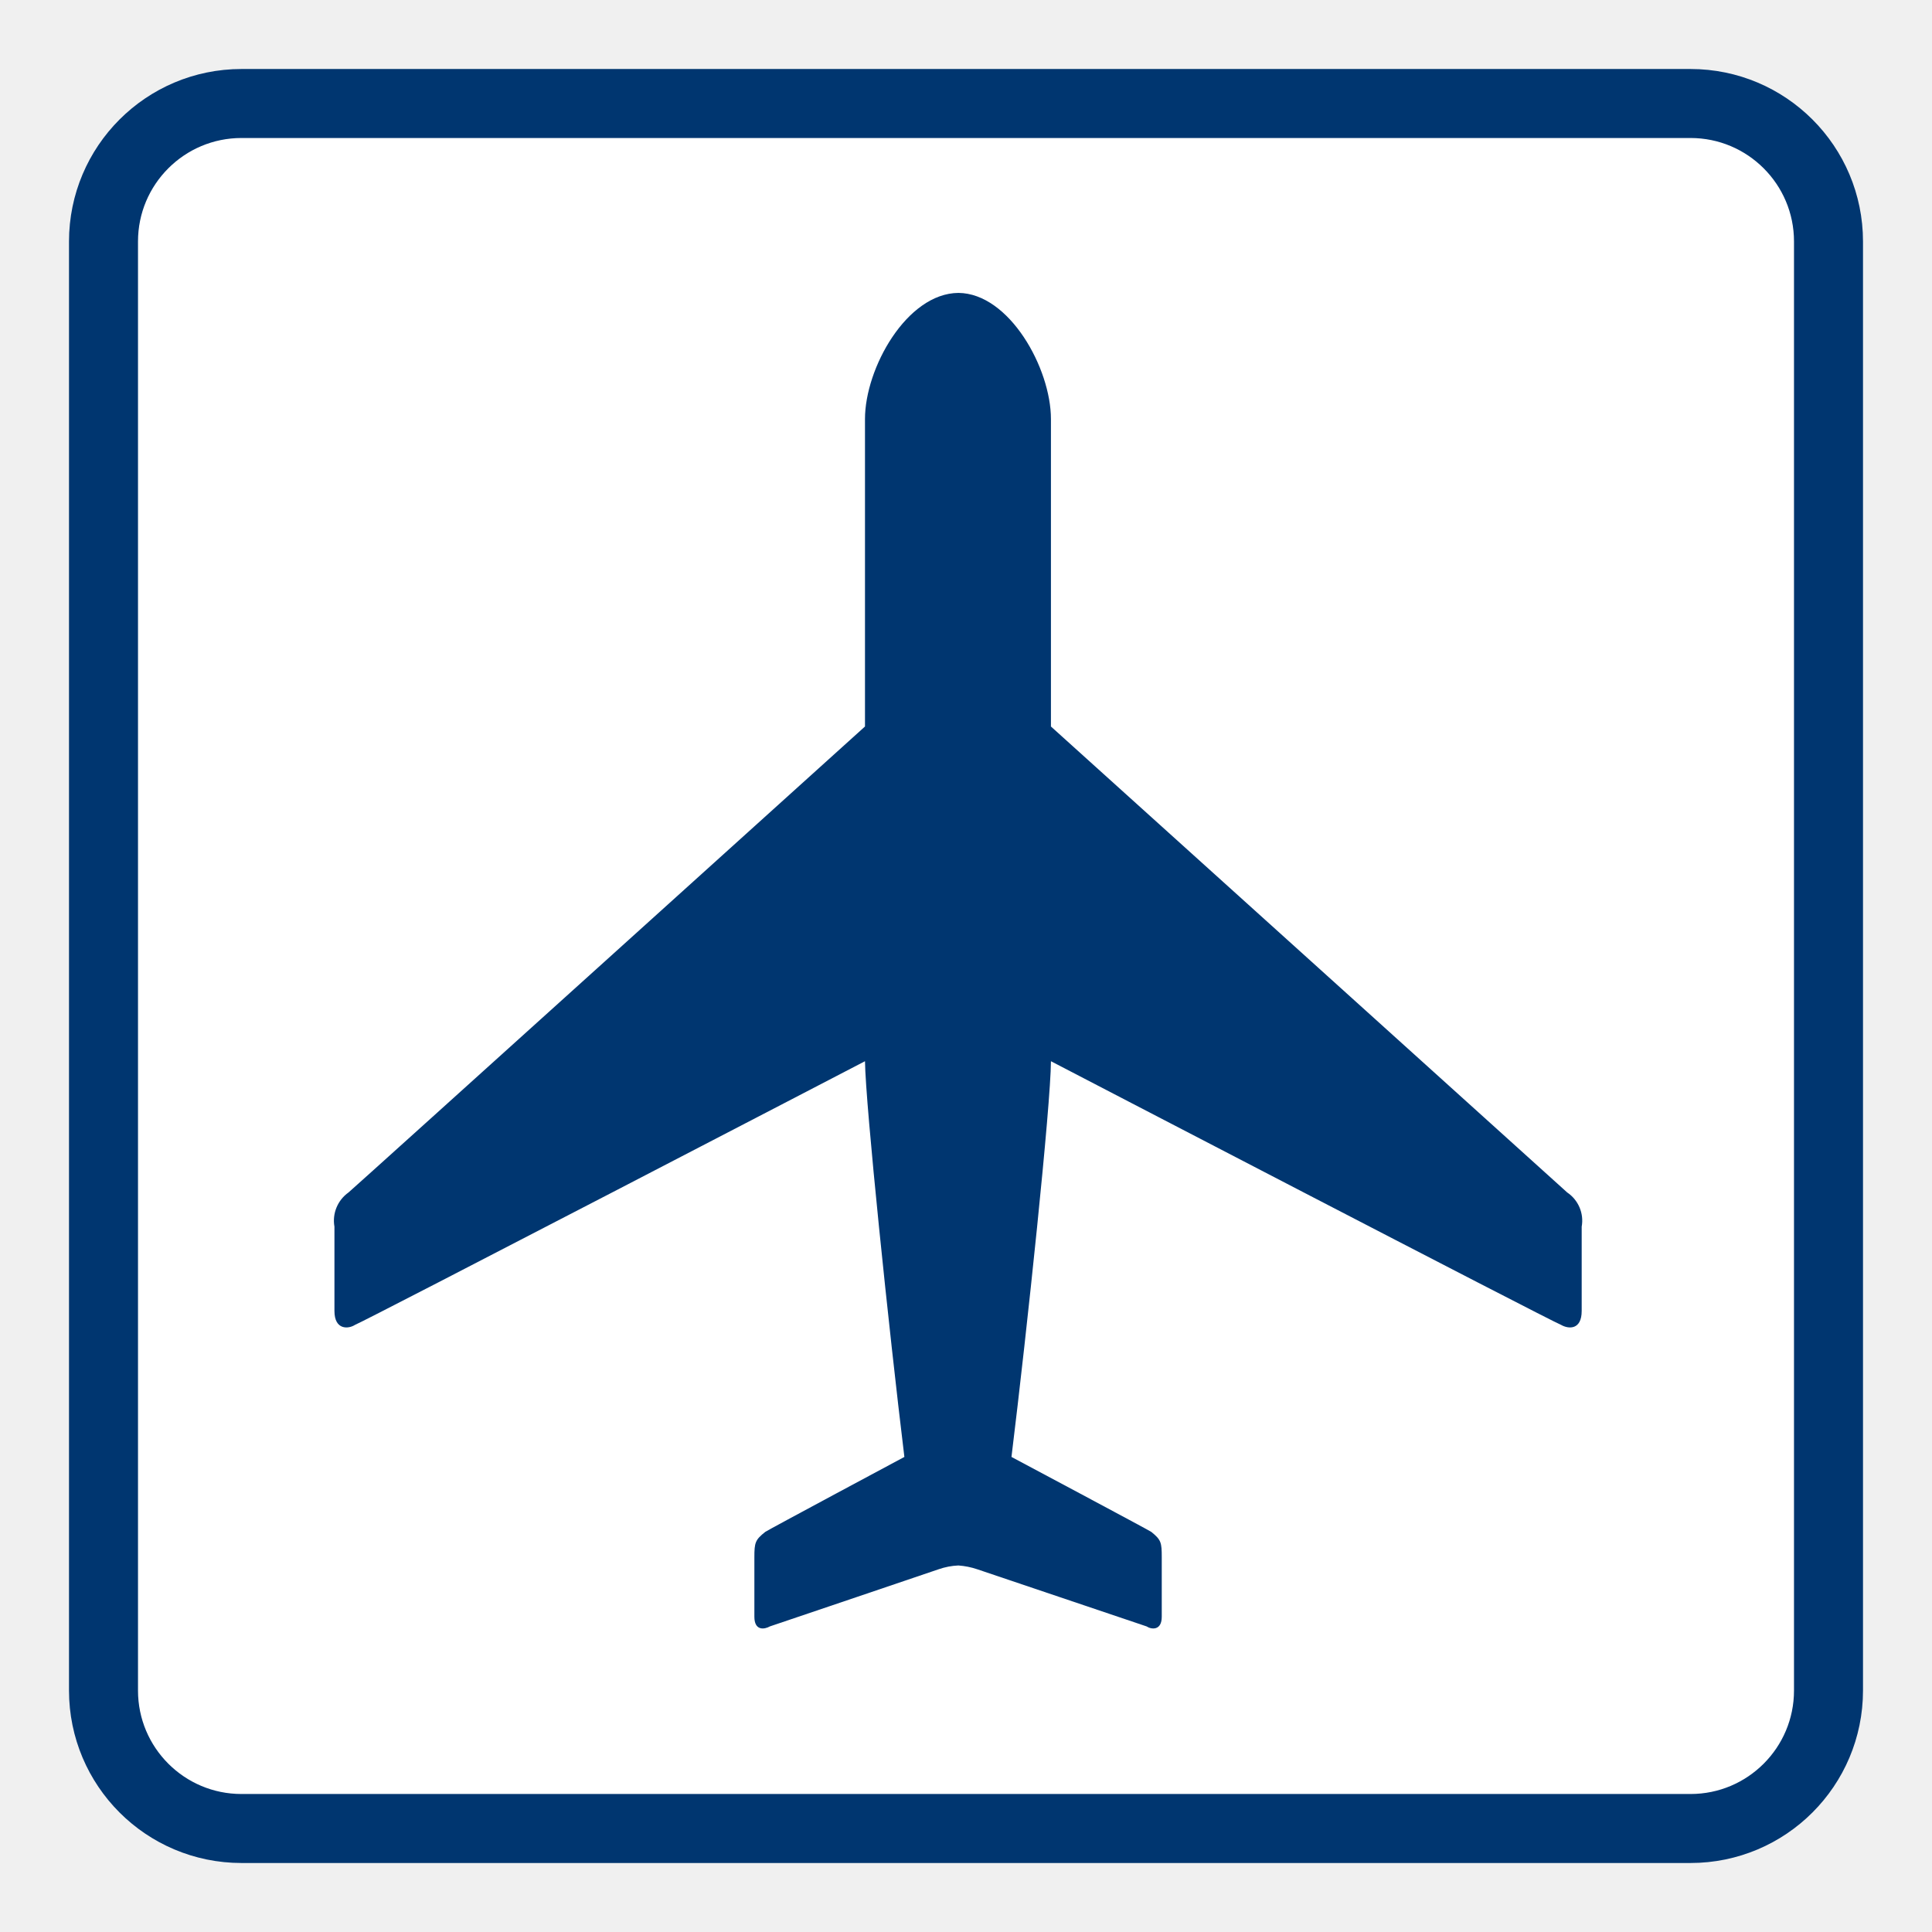
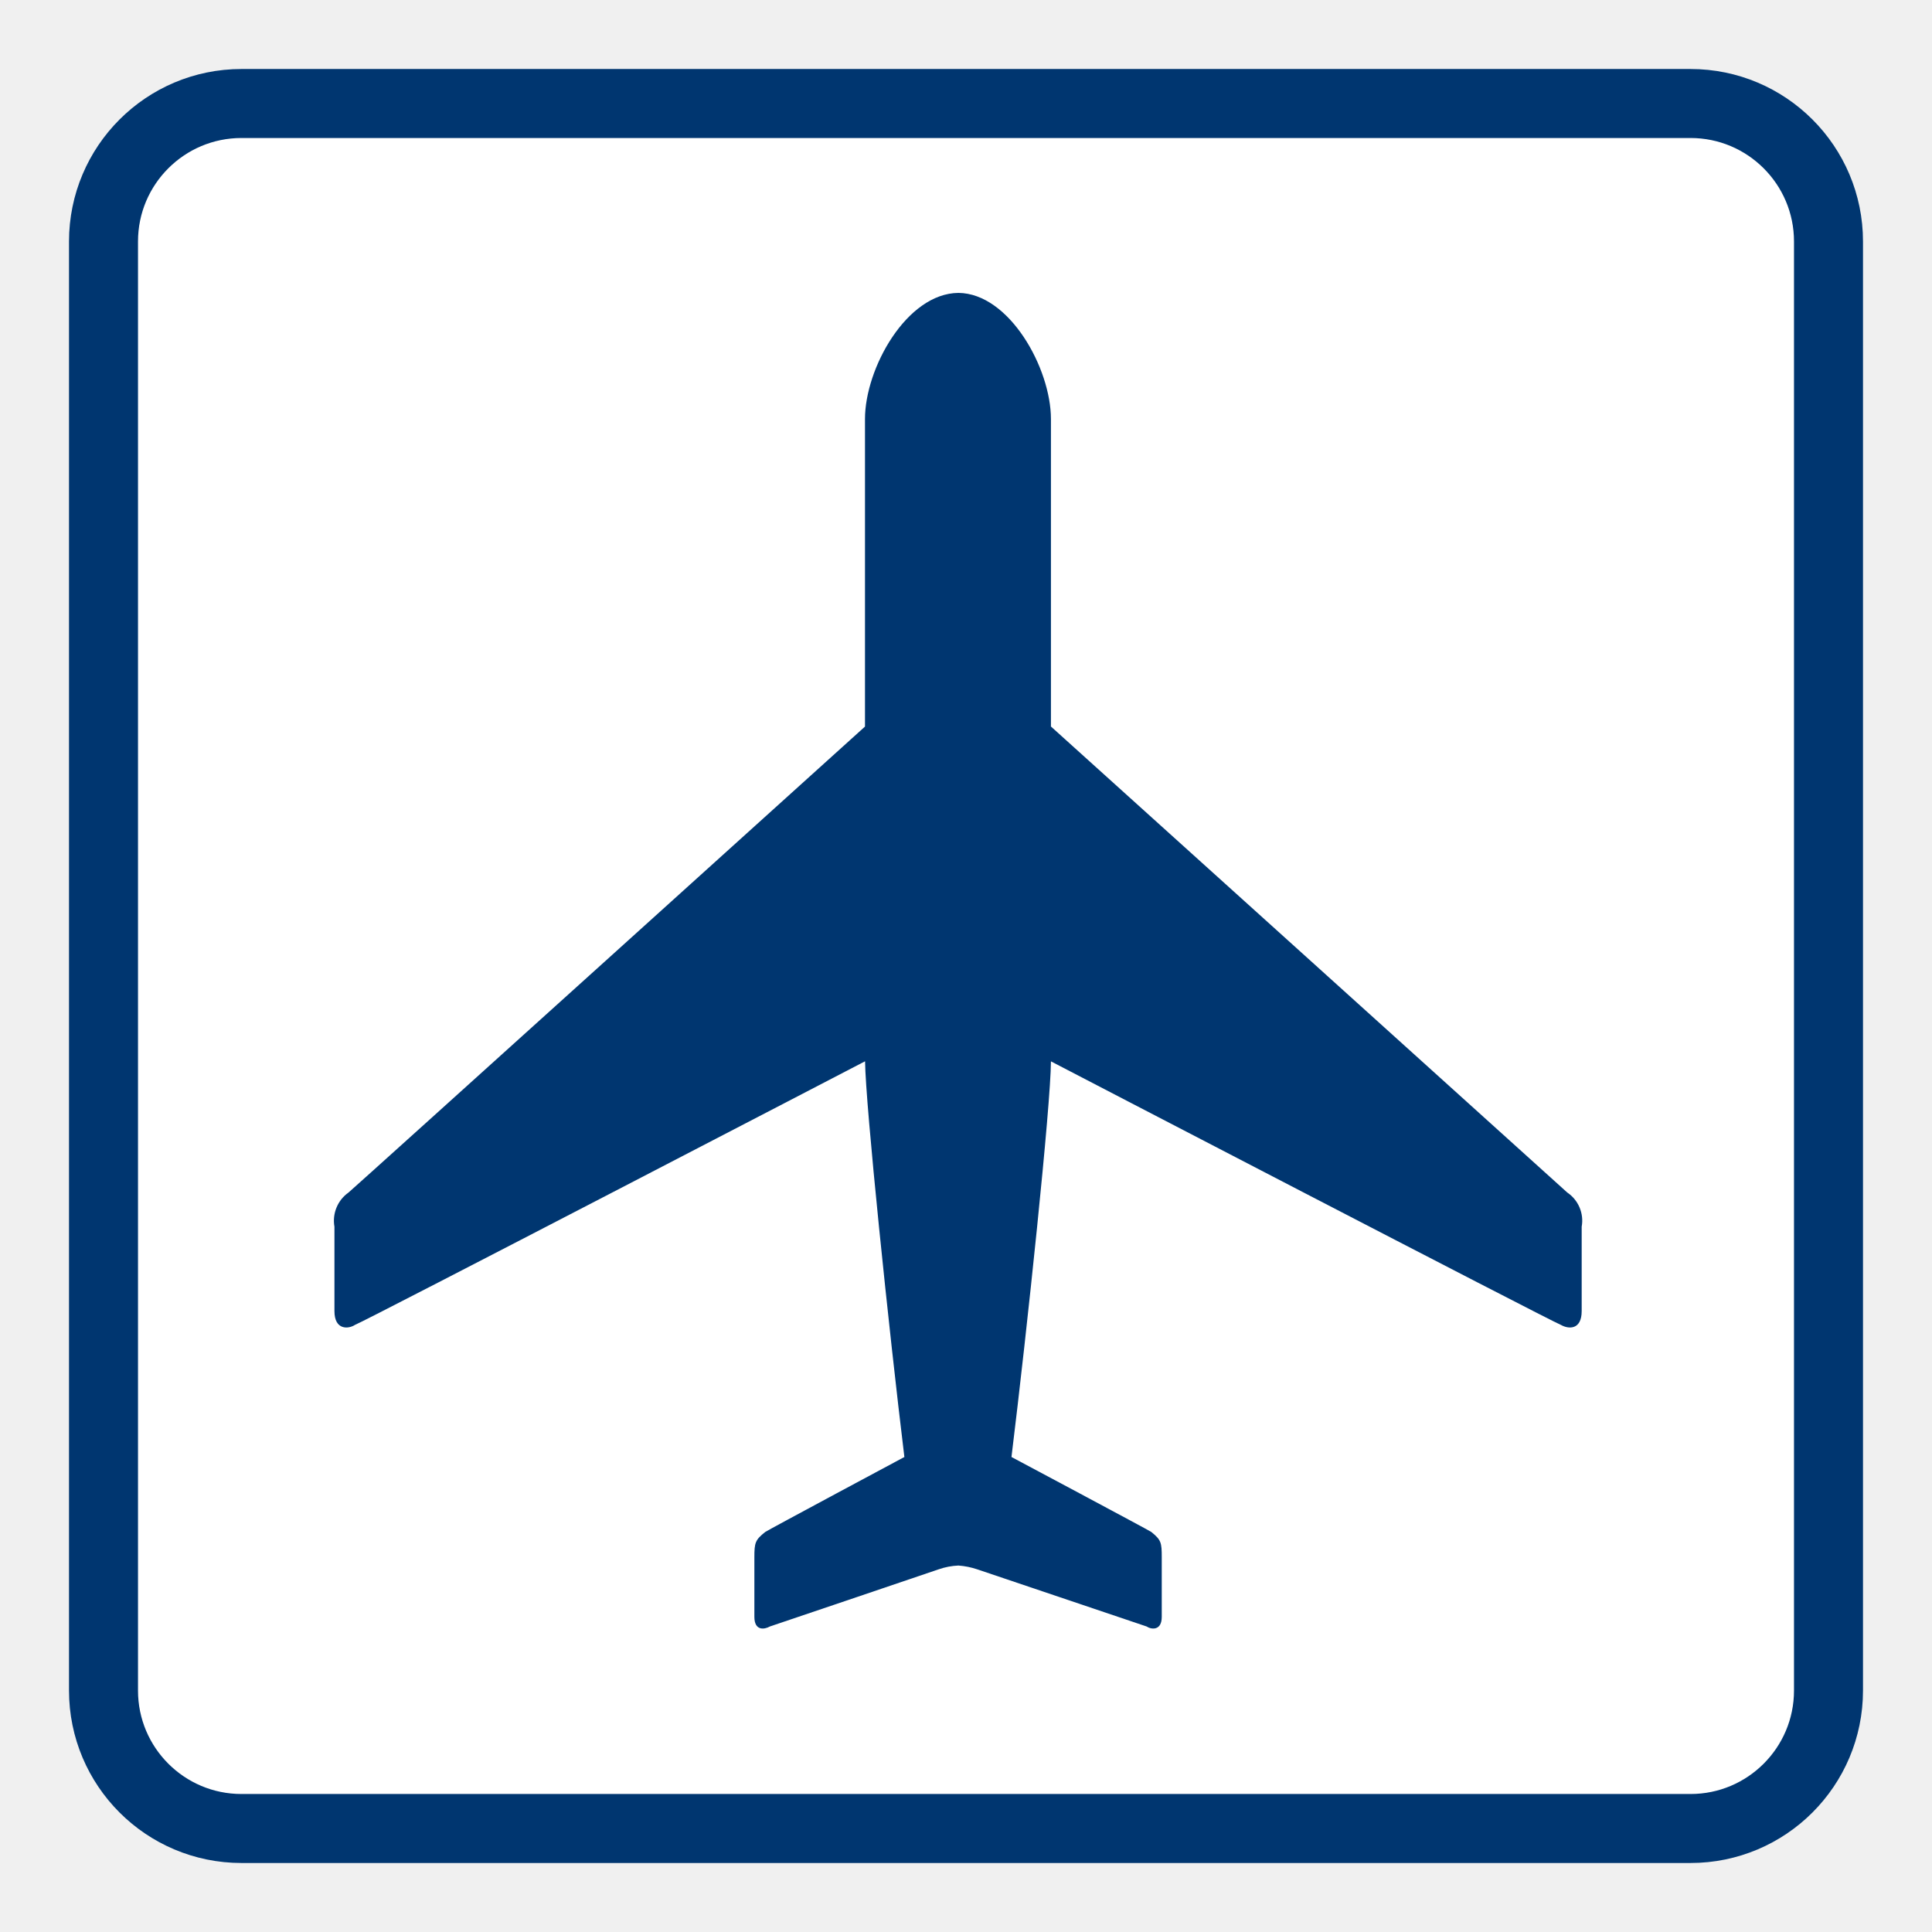
- <svg xmlns="http://www.w3.org/2000/svg" width="28" height="28" viewBox="0 0 28 28">
-   <rect id="Frame" width="25" height="25" x="1.5" y="1.5" rx="2" ry="2" stroke="#003670" stroke-width="1" fill="white" />
-   <path id="airport" fill="#003670" d="M 13.89 4.245 C 14.628 4.251 15.231 5.337 15.231 6.073 L 15.231 10.529 C 15.231 10.529 22.604 17.182 22.713 17.282 C 22.875 17.391 22.958 17.586 22.923 17.778 L 22.923 18.999 C 22.923 19.28 22.729 19.262 22.624 19.201 C 22.48 19.149 15.231 15.38 15.231 15.38 C 15.229 16.009 14.887 19.262 14.659 21.115 C 14.659 21.115 16.647 22.174 16.685 22.201 C 16.829 22.317 16.837 22.356 16.837 22.569 L 16.837 23.431 C 16.837 23.637 16.685 23.616 16.617 23.571 C 16.538 23.544 14.163 22.743 14.163 22.743 C 14.075 22.713 13.983 22.695 13.89 22.688 C 13.792 22.692 13.695 22.711 13.603 22.743 C 13.603 22.743 11.242 23.544 11.158 23.571 C 11.078 23.616 10.933 23.637 10.933 23.431 L 10.933 22.569 C 10.933 22.356 10.945 22.317 11.091 22.201 C 11.128 22.174 13.107 21.115 13.107 21.115 C 12.881 19.262 12.544 16.009 12.536 15.38 C 12.536 15.38 5.285 19.149 5.145 19.201 C 5.051 19.262 4.847 19.28 4.847 18.999 L 4.847 17.778 C 4.813 17.587 4.893 17.394 5.051 17.282 C 5.17 17.182 12.536 10.529 12.536 10.529 L 12.536 6.073 C 12.536 5.337 13.141 4.251 13.89 4.245" />
+ <svg xmlns="http://www.w3.org/2000/svg" width="28" height="28">
+   <rect width="25" height="25" x="1.5" y="1.5" fill="#fff" stroke="#003670" rx="2" ry="2" />
+   <path fill="#003670" d="M13.89 4.245c.738.006 1.341 1.092 1.341 1.828v4.456s7.373 6.653 7.482 6.753c.162.109.245.304.21.496V19c0 .28-.194.263-.3.202-.143-.052-7.392-3.82-7.392-3.82-.002.628-.344 3.881-.572 5.734 0 0 1.988 1.059 2.026 1.086.144.116.152.155.152.368v.862c0 .206-.152.185-.22.14l-2.454-.828a1.103 1.103 0 0 0-.273-.055.998.998 0 0 0-.287.055s-2.36.801-2.445.828c-.08.045-.225.066-.225-.14v-.862c0-.213.012-.252.158-.368.037-.027 2.016-1.086 2.016-1.086-.226-1.853-.563-5.106-.57-5.735 0 0-7.252 3.77-7.392 3.82-.094.062-.298.08-.298-.2v-1.222a.5.5 0 0 1 .204-.496c.12-.1 7.485-6.753 7.485-6.753V6.073c0-.736.605-1.822 1.354-1.828" />
</svg>
